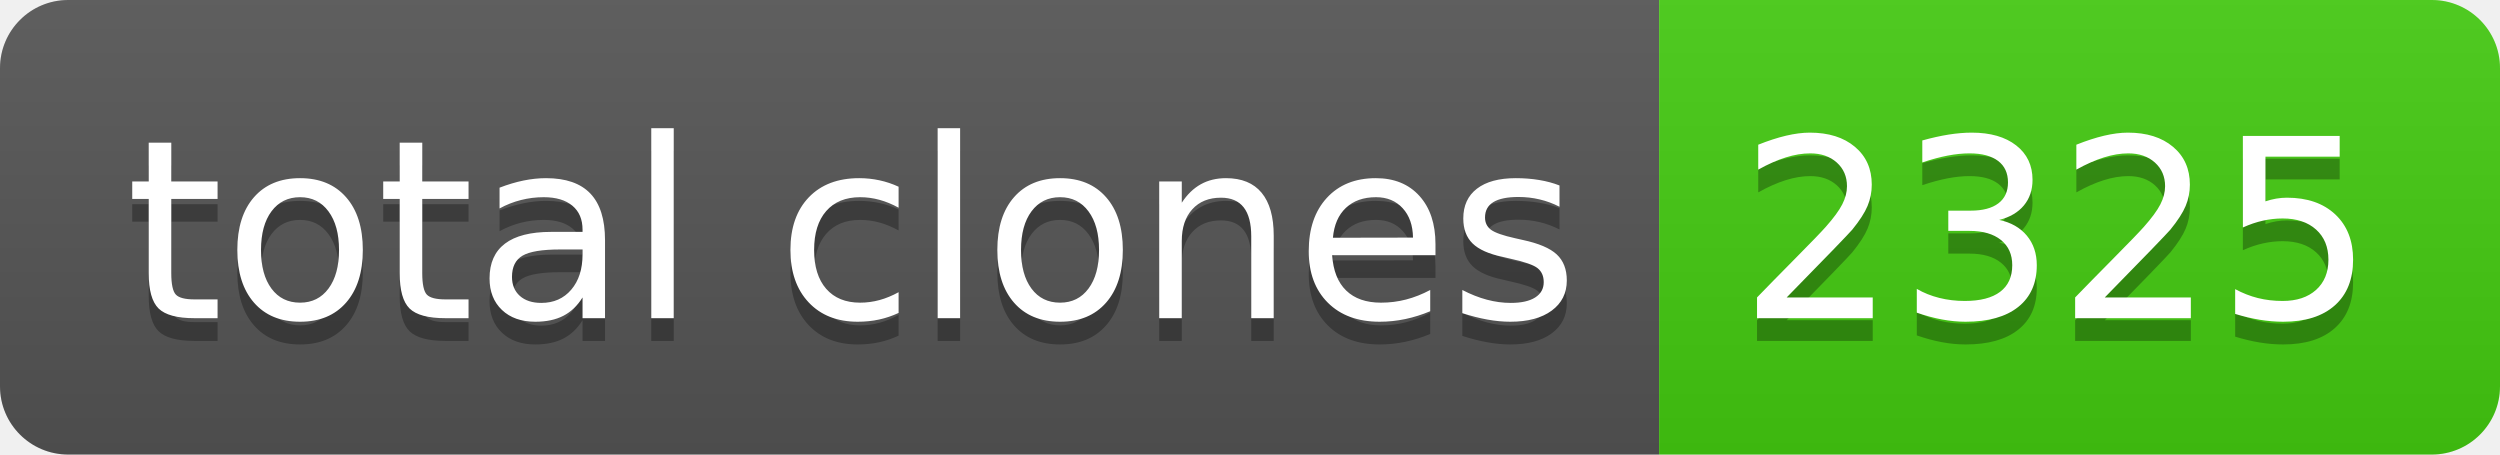
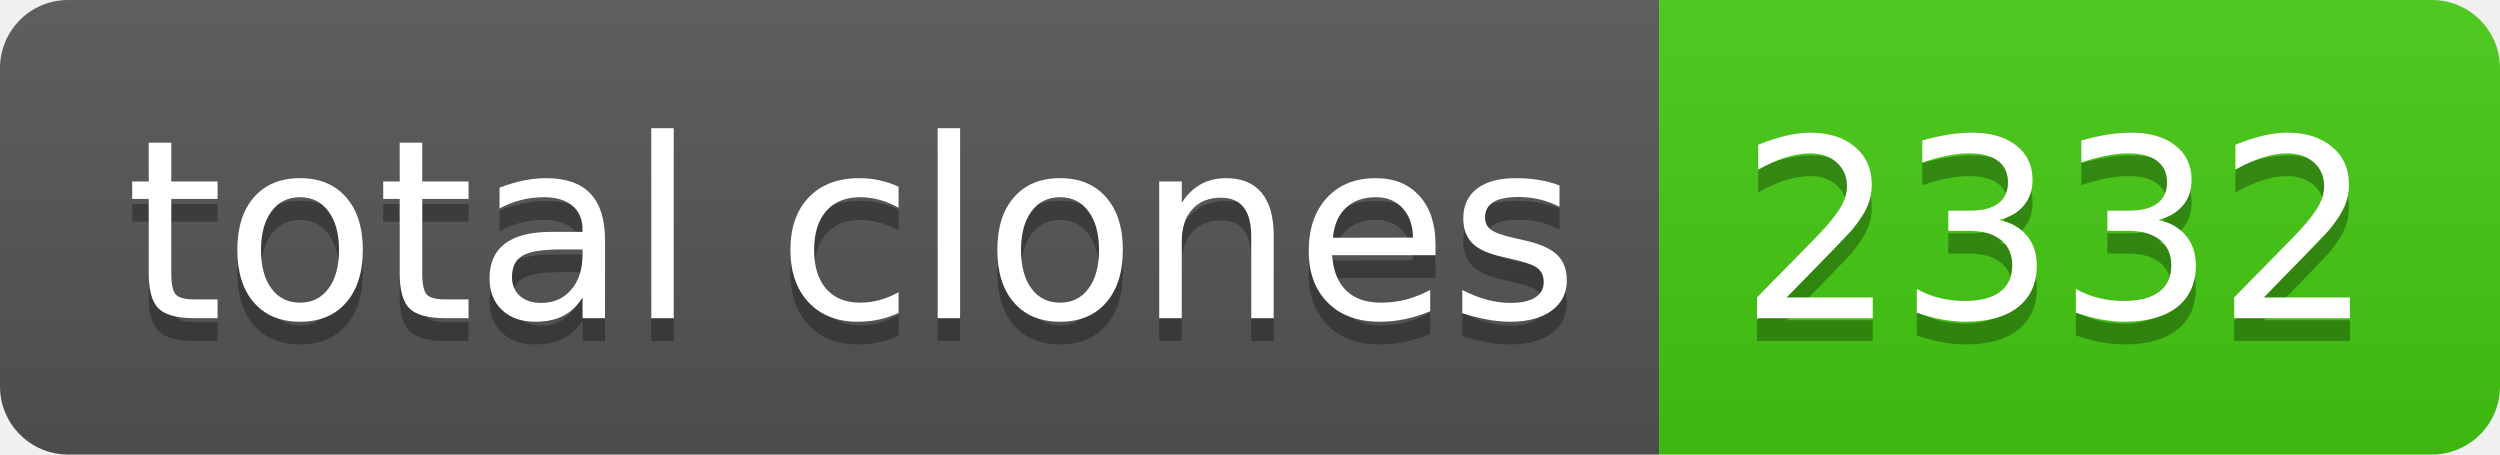
- <svg xmlns="http://www.w3.org/2000/svg" width="110" height="20" role="img" aria-label="total clones: 2325">
+ <svg xmlns="http://www.w3.org/2000/svg" width="110" height="20" role="img" aria-label="total clones: 2332">
  <linearGradient id="s" x2="0" y2="100%">
    <stop offset="0" stop-color="#bbb" stop-opacity=".1" />
    <stop offset="1" stop-opacity=".1" />
  </linearGradient>
  <clipPath id="r">
    <rect width="110" height="20" rx="3" fill="#fff" />
  </clipPath>
  <g clip-path="url(#r)">
    <rect width="73" height="20" fill="#555" />
    <rect x="73" width="37" height="20" fill="#4c1" />
    <rect width="110" height="20" fill="url(#s)" />
  </g>
  <g fill="#fff" text-anchor="middle" font-family="Verdana,Geneva,DejaVu Sans,sans-serif" text-rendering="geometricPrecision" font-size="110">
    <text aria-hidden="true" x="375" y="150" fill="#010101" fill-opacity=".3" transform="scale(.1)" textLength="630">total clones</text>
    <text x="375" y="140" transform="scale(.1)" fill="#fff" textLength="630">total clones</text>
-     <text aria-hidden="true" x="905" y="150" fill="#010101" fill-opacity=".3" transform="scale(.1)" textLength="270">2325</text>
-     <text x="905" y="140" transform="scale(.1)" fill="#fff" textLength="270">2325</text>
+     <text aria-hidden="true" x="905" y="150" fill="#010101" fill-opacity=".3" transform="scale(.1)" textLength="270">2332</text>
+     <text x="905" y="140" transform="scale(.1)" fill="#fff" textLength="270">2332</text>
  </g>
</svg>
